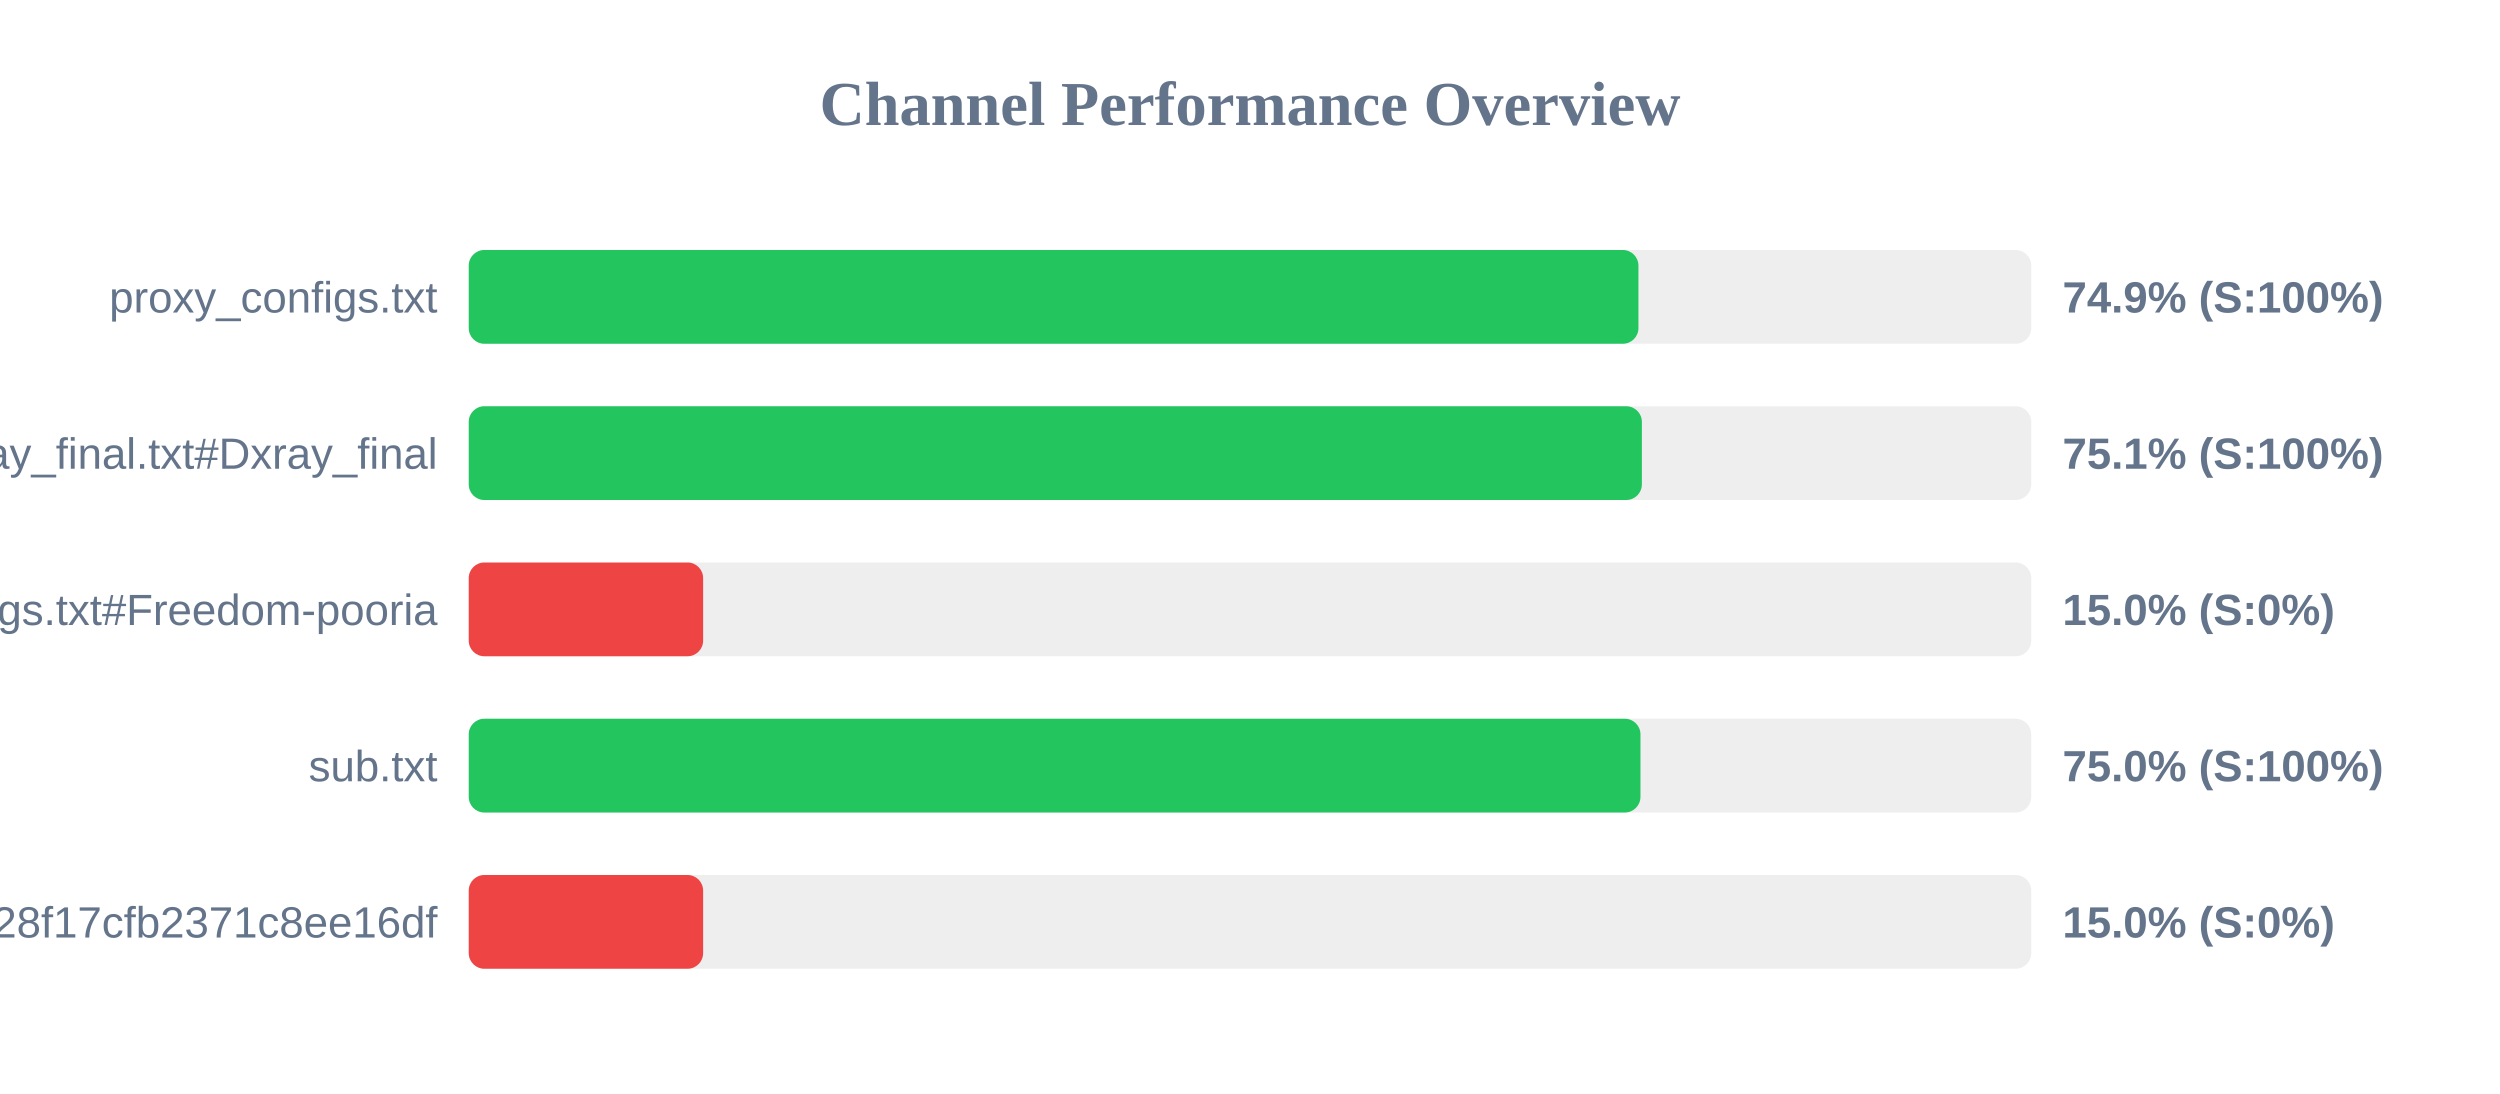
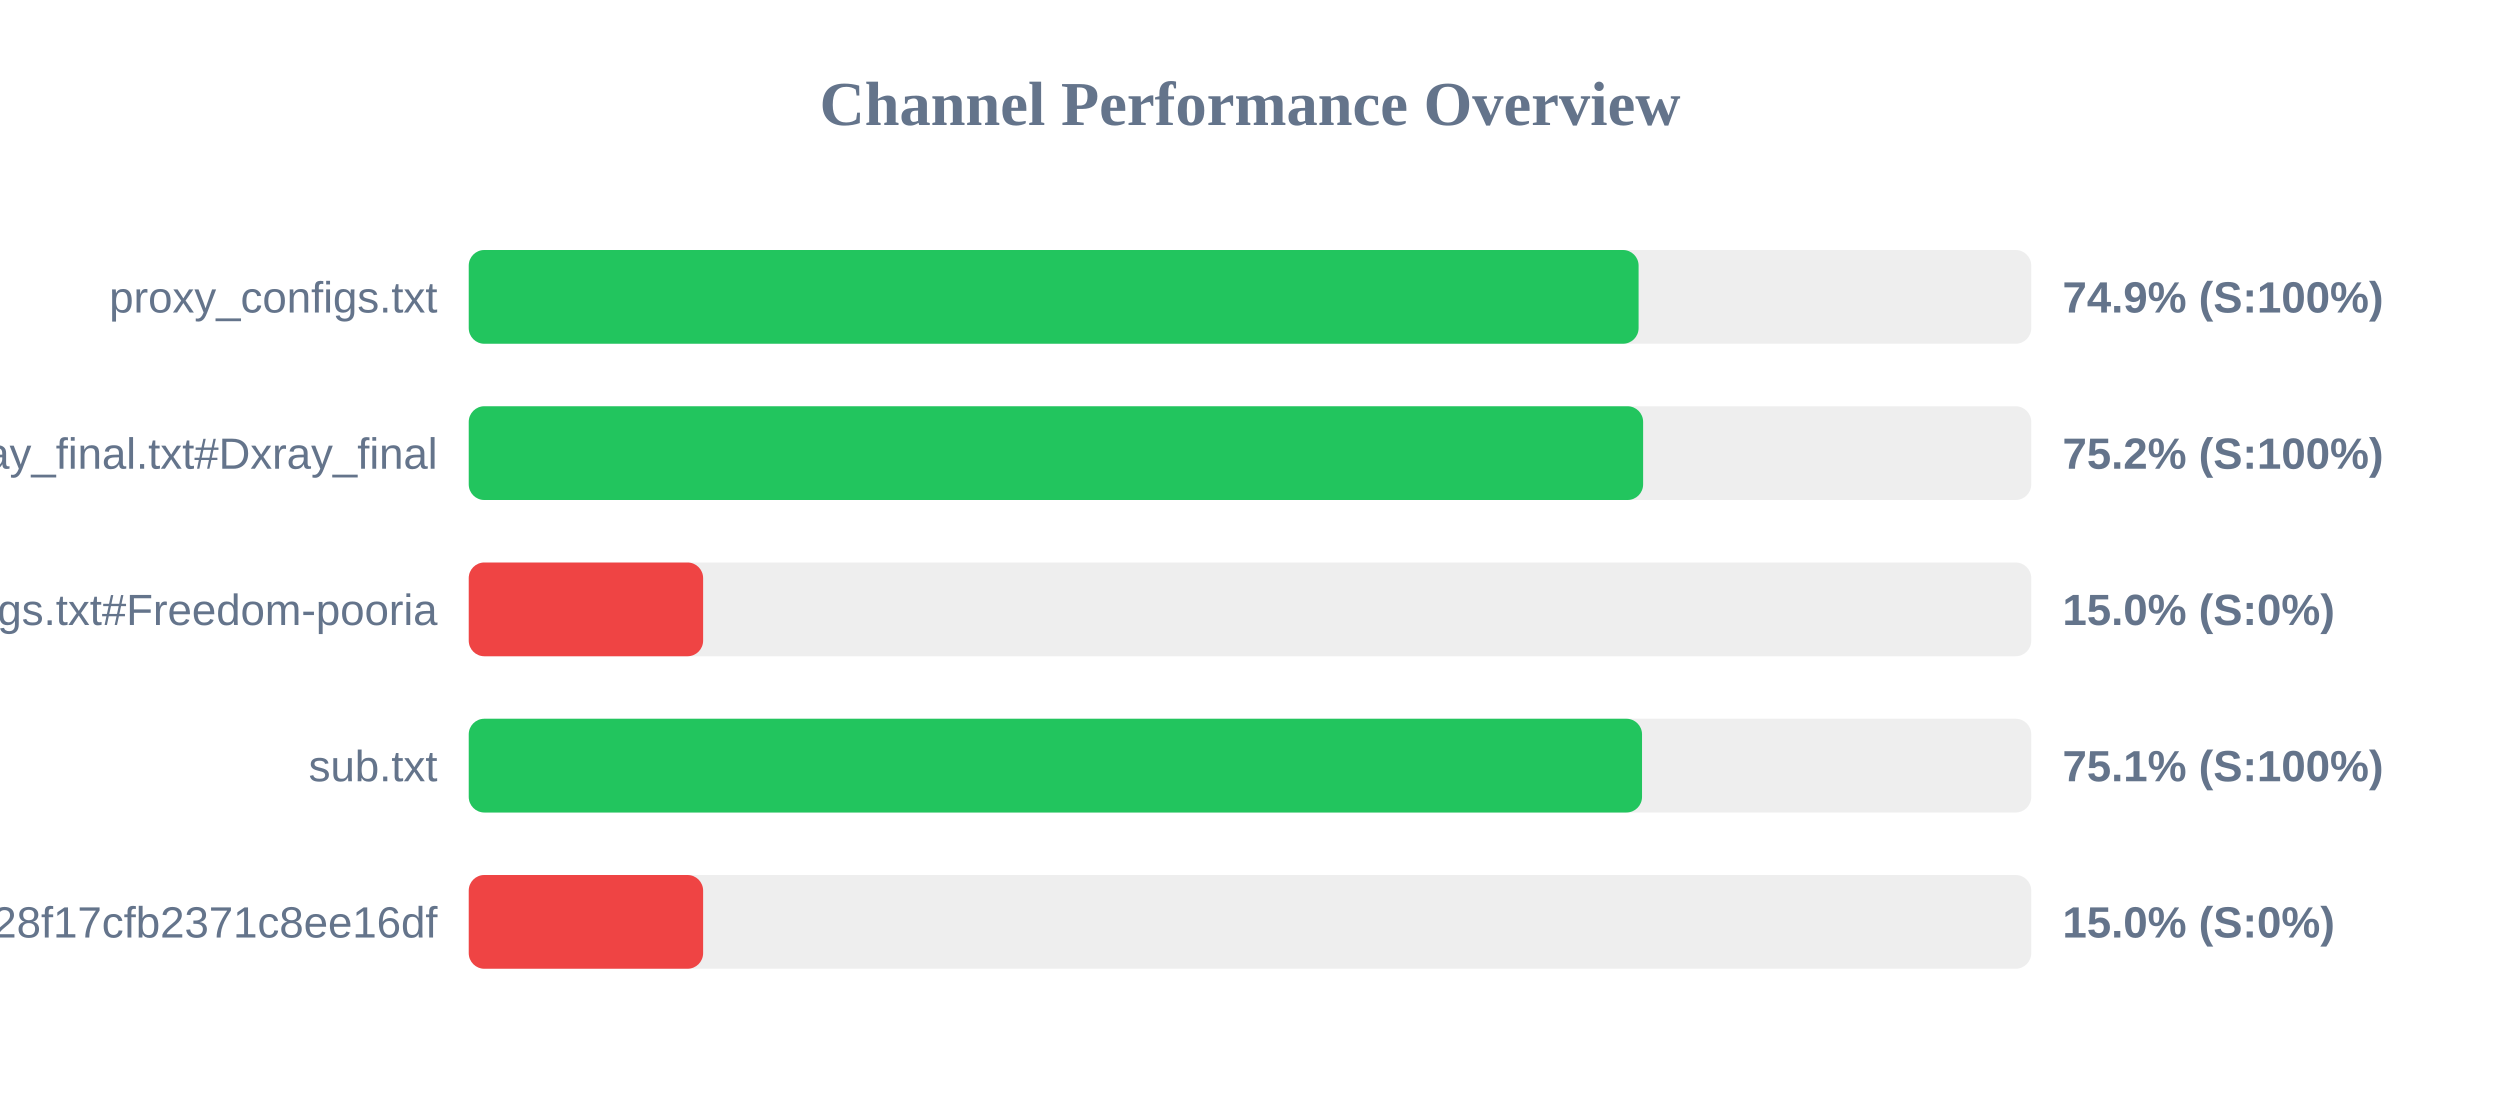
<svg xmlns="http://www.w3.org/2000/svg" width="800" height="350" version="1.1">
  <style>
        .row { font: 14px Arial; fill: #64748b; }
        .score { font: bold 14px Arial; fill: #64748b; }
    </style>
  <text x="400" y="40" text-anchor="middle" font-size="20px" font-weight="bold" fill="#64748b">Channel Performance Overview</text>
  <rect x="150" y="80" width="500" height="30" fill="#eee" rx="5" />
-   <rect x="150" y="80" width="374.3" height="30" fill="#22c55e" rx="5" />
+   <rect x="150" y="80" width="374.35" height="30" fill="#22c55e" rx="5" />
  <text x="140" y="100" text-anchor="end" class="row">proxy_configs.txt</text>
  <text x="660" y="100" text-anchor="start" class="score">74.9% (S:100%)</text>
  <rect x="150" y="130" width="500" height="30" fill="#eee" rx="5" />
-   <rect x="150" y="130" width="375.4" height="30" fill="#22c55e" rx="5" />
+   <rect x="150" y="130" width="375.8" height="30" fill="#22c55e" rx="5" />
  <text x="140" y="150" text-anchor="end" class="row">xray_final.txt#Dxray_final</text>
-   <text x="660" y="150" text-anchor="start" class="score">75.1% (S:100%)</text>
+   <text x="660" y="150" text-anchor="start" class="score">75.2% (S:100%)</text>
  <rect x="150" y="180" width="500" height="30" fill="#eee" rx="5" />
  <rect x="150" y="180" width="75.0" height="30" fill="#ef4444" rx="5" />
  <text x="140" y="200" text-anchor="end" class="row">v2ray_configs.txt#Freedom-pooria</text>
  <text x="660" y="200" text-anchor="start" class="score">15.0% (S:0%)</text>
  <rect x="150" y="230" width="500" height="30" fill="#eee" rx="5" />
-   <rect x="150" y="230" width="374.95" height="30" fill="#22c55e" rx="5" />
+   <rect x="150" y="230" width="375.45" height="30" fill="#22c55e" rx="5" />
  <text x="140" y="250" text-anchor="end" class="row">sub.txt</text>
-   <text x="660" y="250" text-anchor="start" class="score">75.0% (S:100%)</text>
+   <text x="660" y="250" text-anchor="start" class="score">75.1% (S:100%)</text>
  <rect x="150" y="280" width="500" height="30" fill="#eee" rx="5" />
  <rect x="150" y="280" width="75.0" height="30" fill="#ef4444" rx="5" />
  <text x="140" y="300" text-anchor="end" class="row">?token=fedfed7b41b828f17cfb2371c8ee16df</text>
  <text x="660" y="300" text-anchor="start" class="score">15.0% (S:0%)</text>
</svg>
